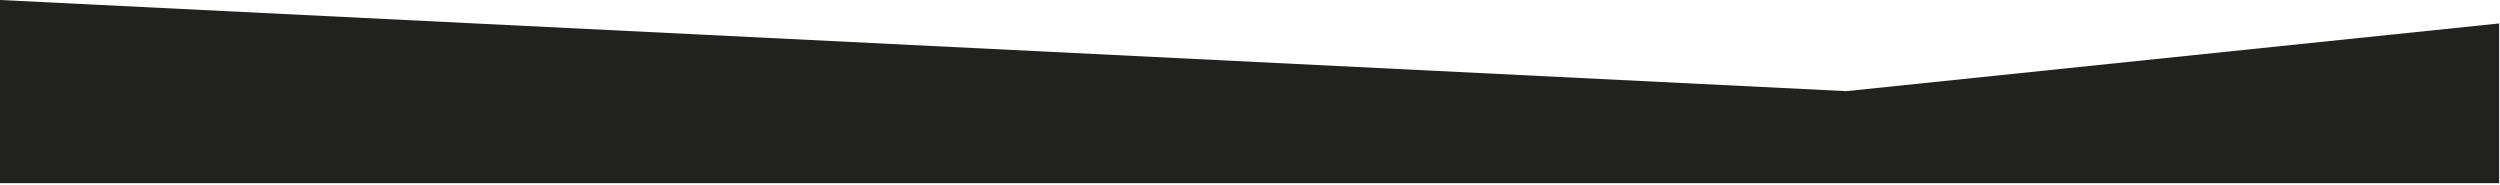
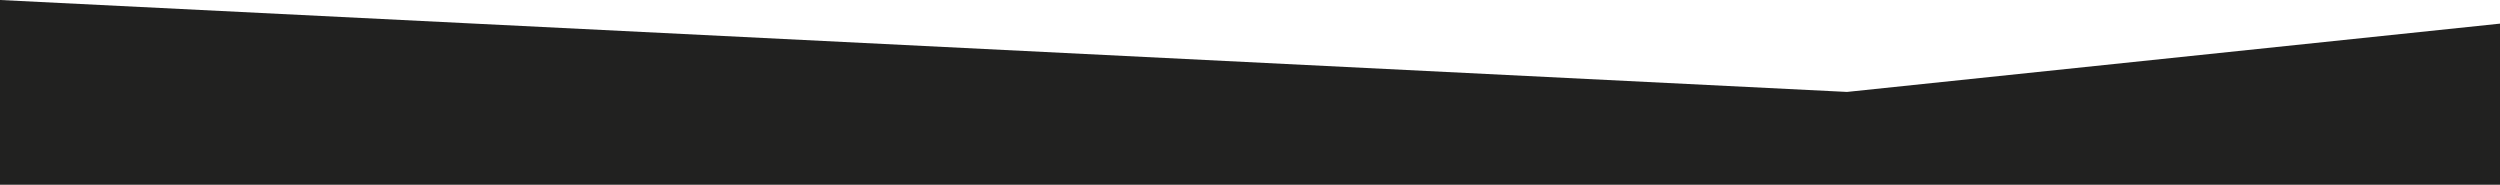
- <svg xmlns="http://www.w3.org/2000/svg" viewBox="0 0 1440 106" fill="none">
-   <path d="M1063.5 52.5L1439.5 13.5V105.5H0V0L1063.5 52.5Z" fill="#212120" />
+ <svg xmlns="http://www.w3.org/2000/svg" width="1421" height="105" fill="none">
+   <path d="M1049.83 52.251L1421 13.436V105H717.657H0V0L1049.83 52.251Z" fill="#212120" />
</svg>
